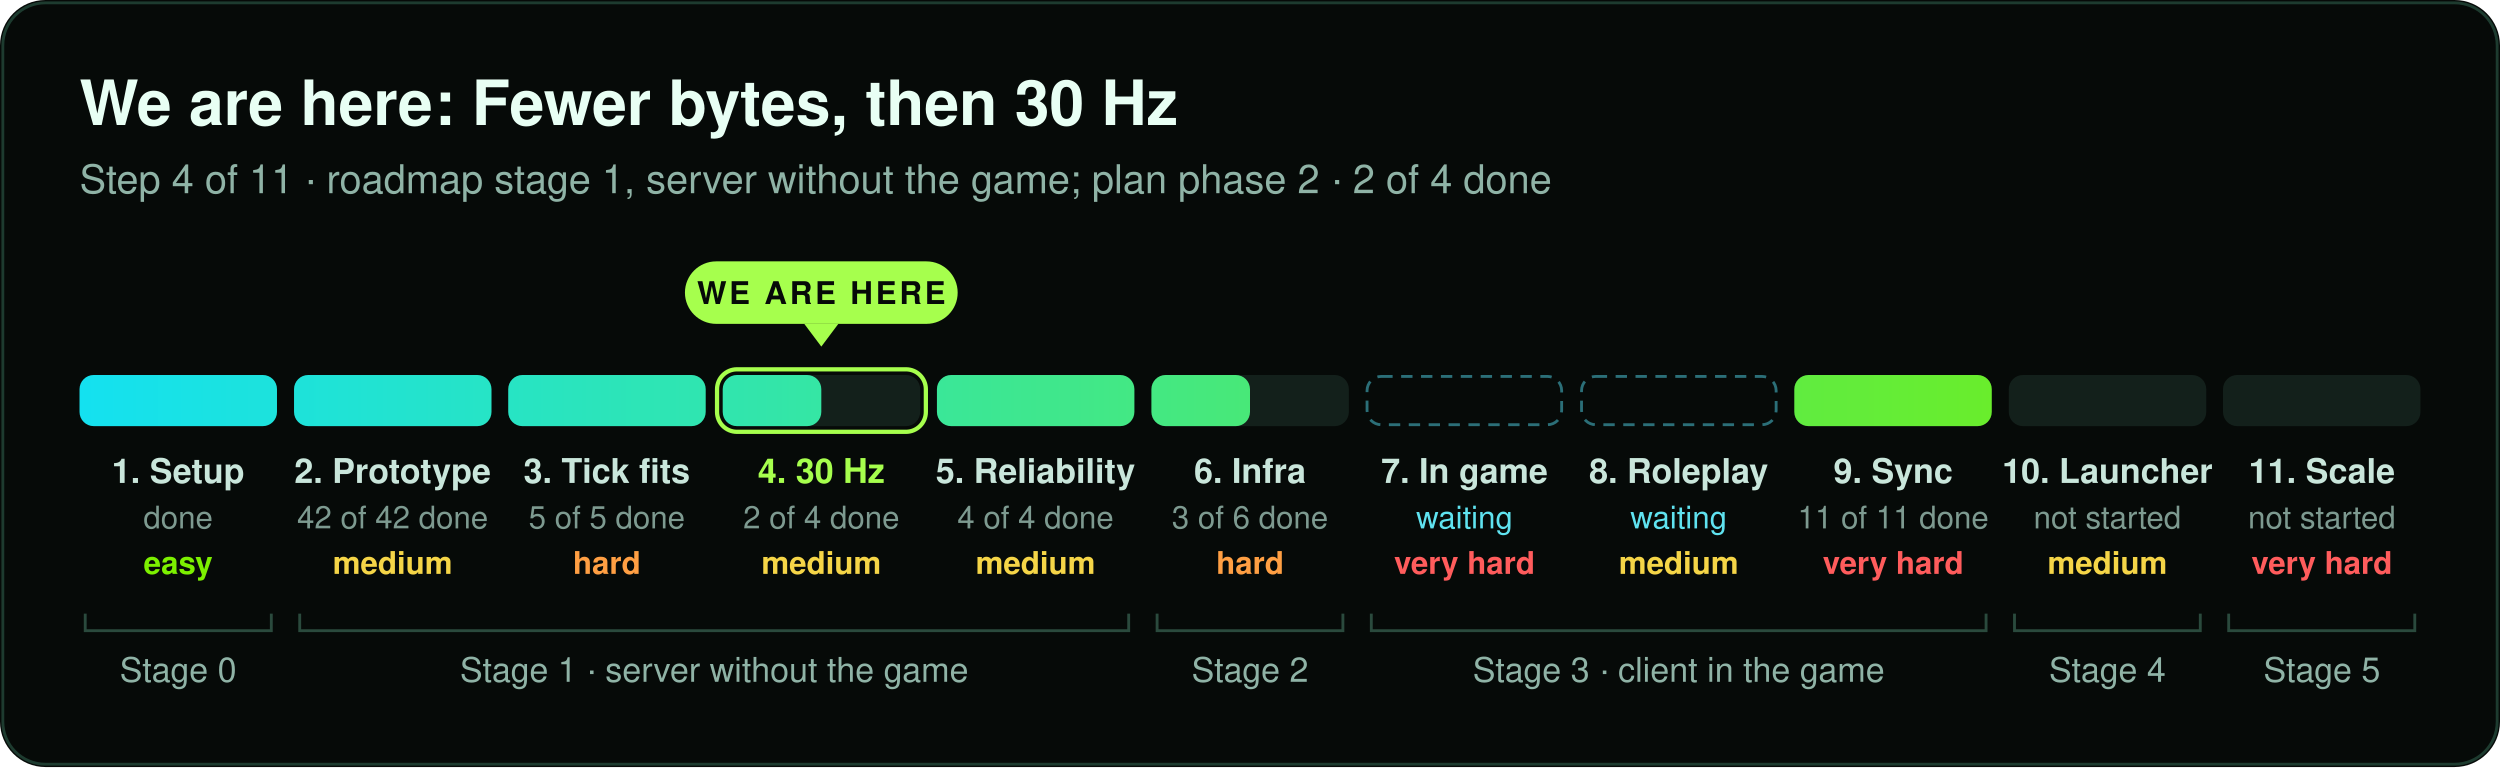
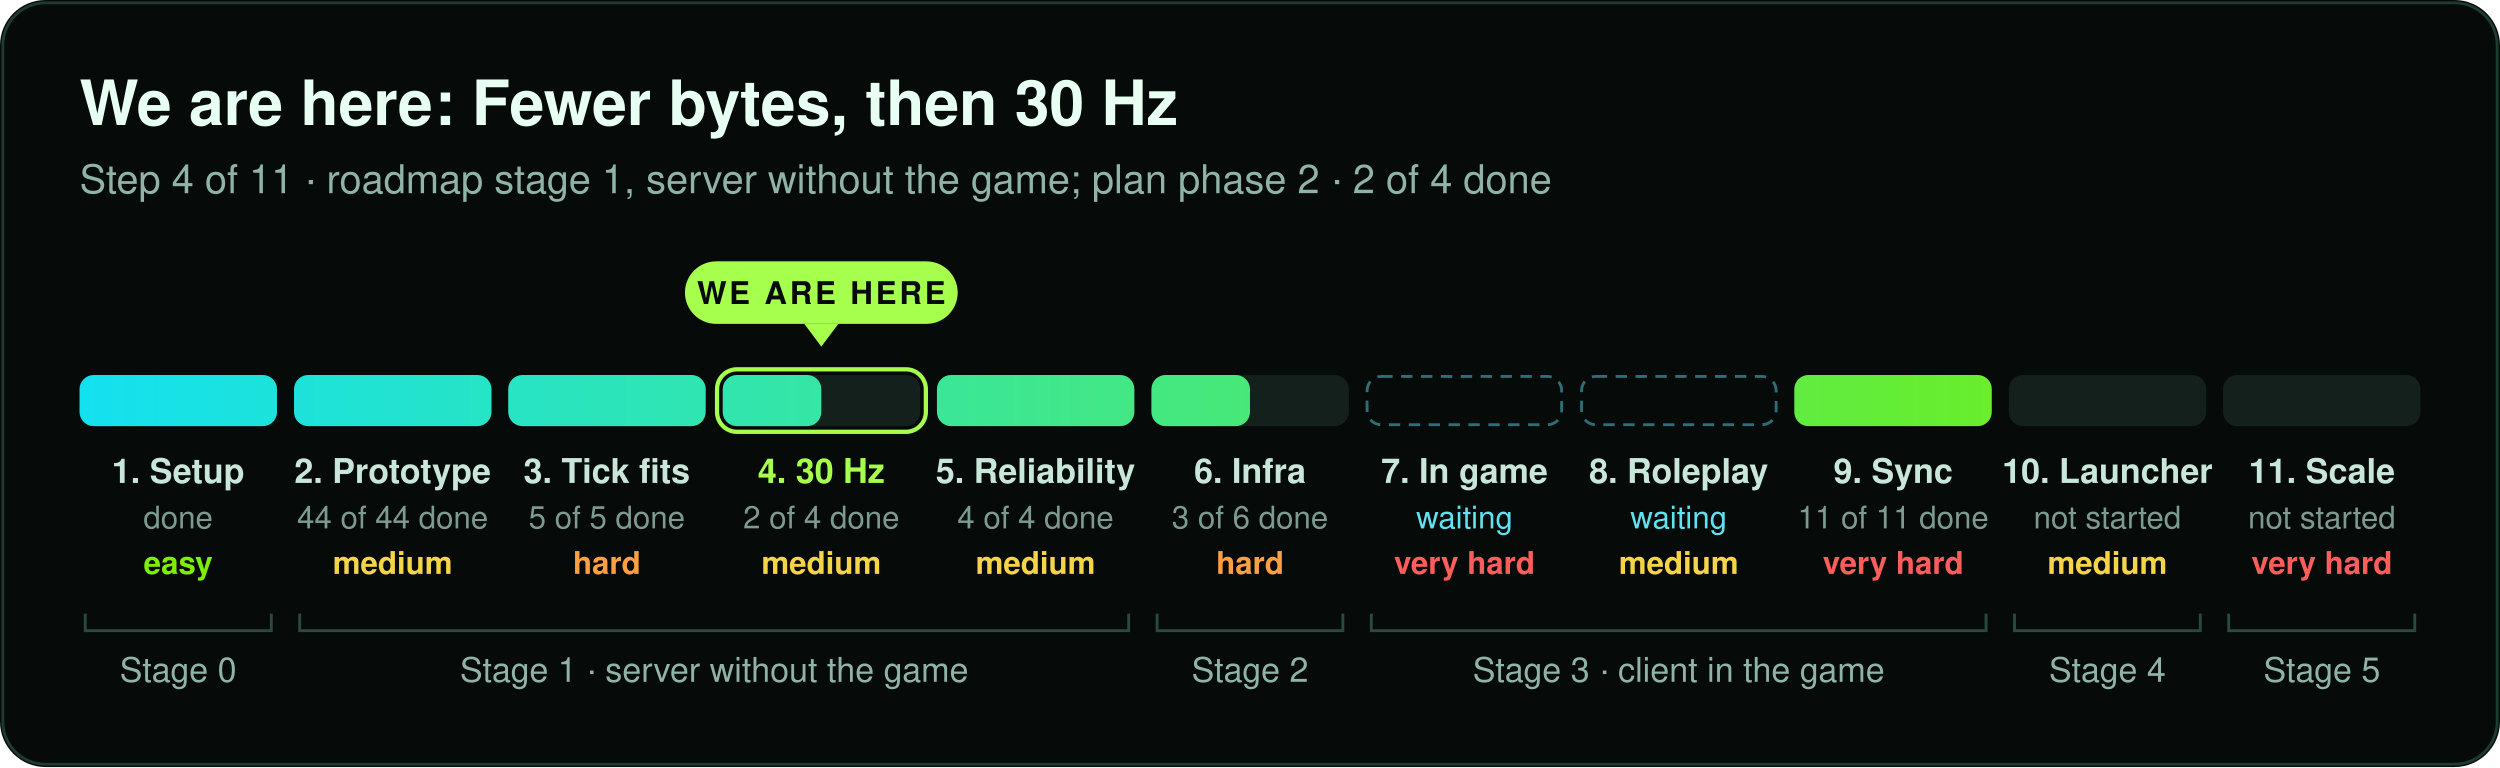
<svg xmlns="http://www.w3.org/2000/svg" width="880" height="270" viewBox="0 0 880 270" role="img" aria-label="Sawgrass progress">
  <defs>
    <linearGradient id="g" gradientUnits="userSpaceOnUse" x1="28" x2="852" y1="0" y2="0">
      <stop offset="0" stop-color="#14e1f0" />
      <stop offset="1" stop-color="#7cf000" />
    </linearGradient>
  </defs>
  <style>text{font-family:-apple-system,BlinkMacSystemFont,'Segoe UI',Helvetica,Arial,sans-serif}.h{font-size:22px;font-weight:700;fill:#e8fff4}.s{font-size:14px;fill:#8fb3a6}.l{font-size:12px;font-weight:600;fill:#c9e6db}.c{font-size:12px;font-weight:700;fill:#a6ff4d}.n{font-size:11px;fill:#7d9a90}.w{font-size:11px;fill:#5fe3f0}.m{font-size:11px;font-weight:700;fill:#060a08;letter-spacing:1px}.b{font-size:12px;fill:#8fb3a6}.d{font-size:11px;font-weight:600}</style>
  <rect width="880" height="270" rx="16" fill="#060a08" />
  <rect x="1" y="1" width="878" height="268" rx="15" fill="none" stroke="#1d3b2f" />
  <text x="28" y="44" class="h">We are here: Fewer bytes, then 30 Hz</text>
  <text x="28" y="68" class="s">Step 4 of 11 · roadmap stage 1, server without the game; plan phase 2 · 2 of 4 done</text>
  <rect x="28.0" y="132" width="69.5" height="18" rx="5" fill="#13201b" />
  <rect x="28.0" y="132" width="69.5" height="18" rx="5" fill="url(#g)" />
  <text x="62.7" y="170" class="l" text-anchor="middle">1. Setup</text>
  <text x="62.7" y="186" class="n" text-anchor="middle">done</text>
  <text x="62.7" y="202" class="d" fill="#7cf000" text-anchor="middle">easy</text>
  <rect x="103.5" y="132" width="69.5" height="18" rx="5" fill="#13201b" />
  <rect x="103.5" y="132" width="69.5" height="18" rx="5" fill="url(#g)" />
  <text x="138.2" y="170" class="l" text-anchor="middle">2. Prototype</text>
-   <text x="138.2" y="186" class="n" text-anchor="middle">42 of 42 done</text>
+   <text x="138.2" y="186" class="n" text-anchor="middle">44 of 44 done</text>
  <text x="138.2" y="202" class="d" fill="#f5d547" text-anchor="middle">medium</text>
  <rect x="178.9" y="132" width="69.5" height="18" rx="5" fill="#13201b" />
  <rect x="178.9" y="132" width="69.5" height="18" rx="5" fill="url(#g)" />
  <text x="213.6" y="170" class="l" text-anchor="middle">3. Tick fits</text>
  <text x="213.6" y="186" class="n" text-anchor="middle">5 of 5 done</text>
  <text x="213.6" y="202" class="d" fill="#ff9f43" text-anchor="middle">hard</text>
  <rect x="254.4" y="132" width="69.5" height="18" rx="5" fill="#13201b" />
  <rect x="254.4" y="132" width="34.7" height="18" rx="5" fill="url(#g)" />
  <rect x="252.4" y="130" width="73.5" height="22" rx="7" fill="none" stroke="#a6ff4d" stroke-width="1.5" />
  <rect x="241.1" y="92" width="96" height="22" rx="11" fill="#a6ff4d" />
  <text x="289.1" y="107" class="m" text-anchor="middle">WE ARE HERE</text>
  <path d="M283.1 114 L295.1 114 L289.1 122 Z" fill="#a6ff4d" />
  <text x="289.1" y="170" class="c" text-anchor="middle">4. 30 Hz</text>
  <text x="289.1" y="186" class="n" text-anchor="middle">2 of 4 done</text>
  <text x="289.1" y="202" class="d" fill="#f5d547" text-anchor="middle">medium</text>
  <rect x="329.8" y="132" width="69.5" height="18" rx="5" fill="#13201b" />
  <rect x="329.8" y="132" width="69.5" height="18" rx="5" fill="url(#g)" />
  <text x="364.5" y="170" class="l" text-anchor="middle">5. Reliability</text>
  <text x="364.5" y="186" class="n" text-anchor="middle">4 of 4 done</text>
  <text x="364.5" y="202" class="d" fill="#f5d547" text-anchor="middle">medium</text>
  <rect x="405.3" y="132" width="69.5" height="18" rx="5" fill="#13201b" />
  <rect x="405.3" y="132" width="34.7" height="18" rx="5" fill="url(#g)" />
  <text x="440.0" y="170" class="l" text-anchor="middle">6. Infra</text>
  <text x="440.0" y="186" class="n" text-anchor="middle">3 of 6 done</text>
  <text x="440.0" y="202" class="d" fill="#ff9f43" text-anchor="middle">hard</text>
  <rect x="481.2" y="132.5" width="68.5" height="17" rx="5" fill="none" stroke="#2b6f78" stroke-dasharray="4 3" />
  <text x="515.5" y="170" class="l" text-anchor="middle">7. In game</text>
  <text x="515.5" y="186" class="w" text-anchor="middle">waiting</text>
  <text x="515.5" y="202" class="d" fill="#ff5c5c" text-anchor="middle">very hard</text>
  <rect x="556.7" y="132.5" width="68.5" height="17" rx="5" fill="none" stroke="#2b6f78" stroke-dasharray="4 3" />
  <text x="590.9" y="170" class="l" text-anchor="middle">8. Roleplay</text>
  <text x="590.9" y="186" class="w" text-anchor="middle">waiting</text>
  <text x="590.9" y="202" class="d" fill="#f5d547" text-anchor="middle">medium</text>
  <rect x="631.6" y="132" width="69.5" height="18" rx="5" fill="#13201b" />
  <rect x="631.6" y="132" width="69.5" height="18" rx="5" fill="url(#g)" />
  <text x="666.4" y="170" class="l" text-anchor="middle">9. Sync</text>
  <text x="666.4" y="186" class="n" text-anchor="middle">11 of 11 done</text>
  <text x="666.4" y="202" class="d" fill="#ff5c5c" text-anchor="middle">very hard</text>
  <rect x="707.1" y="132" width="69.5" height="18" rx="5" fill="#13201b" />
  <text x="741.8" y="170" class="l" text-anchor="middle">10. Launcher</text>
  <text x="741.8" y="186" class="n" text-anchor="middle">not started</text>
  <text x="741.8" y="202" class="d" fill="#f5d547" text-anchor="middle">medium</text>
  <rect x="782.5" y="132" width="69.5" height="18" rx="5" fill="#13201b" />
  <text x="817.3" y="170" class="l" text-anchor="middle">11. Scale</text>
  <text x="817.3" y="186" class="n" text-anchor="middle">not started</text>
  <text x="817.3" y="202" class="d" fill="#ff5c5c" text-anchor="middle">very hard</text>
  <path d="M30.0 216 L30.0 222 L95.5 222 L95.5 216" fill="none" stroke="#2a4a3d" />
  <text x="62.7" y="240" class="b" text-anchor="middle">Stage 0</text>
  <path d="M105.5 216 L105.5 222 L397.3 222 L397.3 216" fill="none" stroke="#2a4a3d" />
  <text x="251.4" y="240" class="b" text-anchor="middle">Stage 1 · server without the game</text>
  <path d="M407.3 216 L407.3 222 L472.7 222 L472.7 216" fill="none" stroke="#2a4a3d" />
  <text x="440.0" y="240" class="b" text-anchor="middle">Stage 2</text>
  <path d="M482.7 216 L482.7 222 L699.1 222 L699.1 216" fill="none" stroke="#2a4a3d" />
  <text x="590.9" y="240" class="b" text-anchor="middle">Stage 3 · client in the game</text>
  <path d="M709.1 216 L709.1 222 L774.5 222 L774.5 216" fill="none" stroke="#2a4a3d" />
  <text x="741.8" y="240" class="b" text-anchor="middle">Stage 4</text>
  <path d="M784.5 216 L784.5 222 L850.0 222 L850.0 216" fill="none" stroke="#2a4a3d" />
  <text x="817.3" y="240" class="b" text-anchor="middle">Stage 5</text>
</svg>
